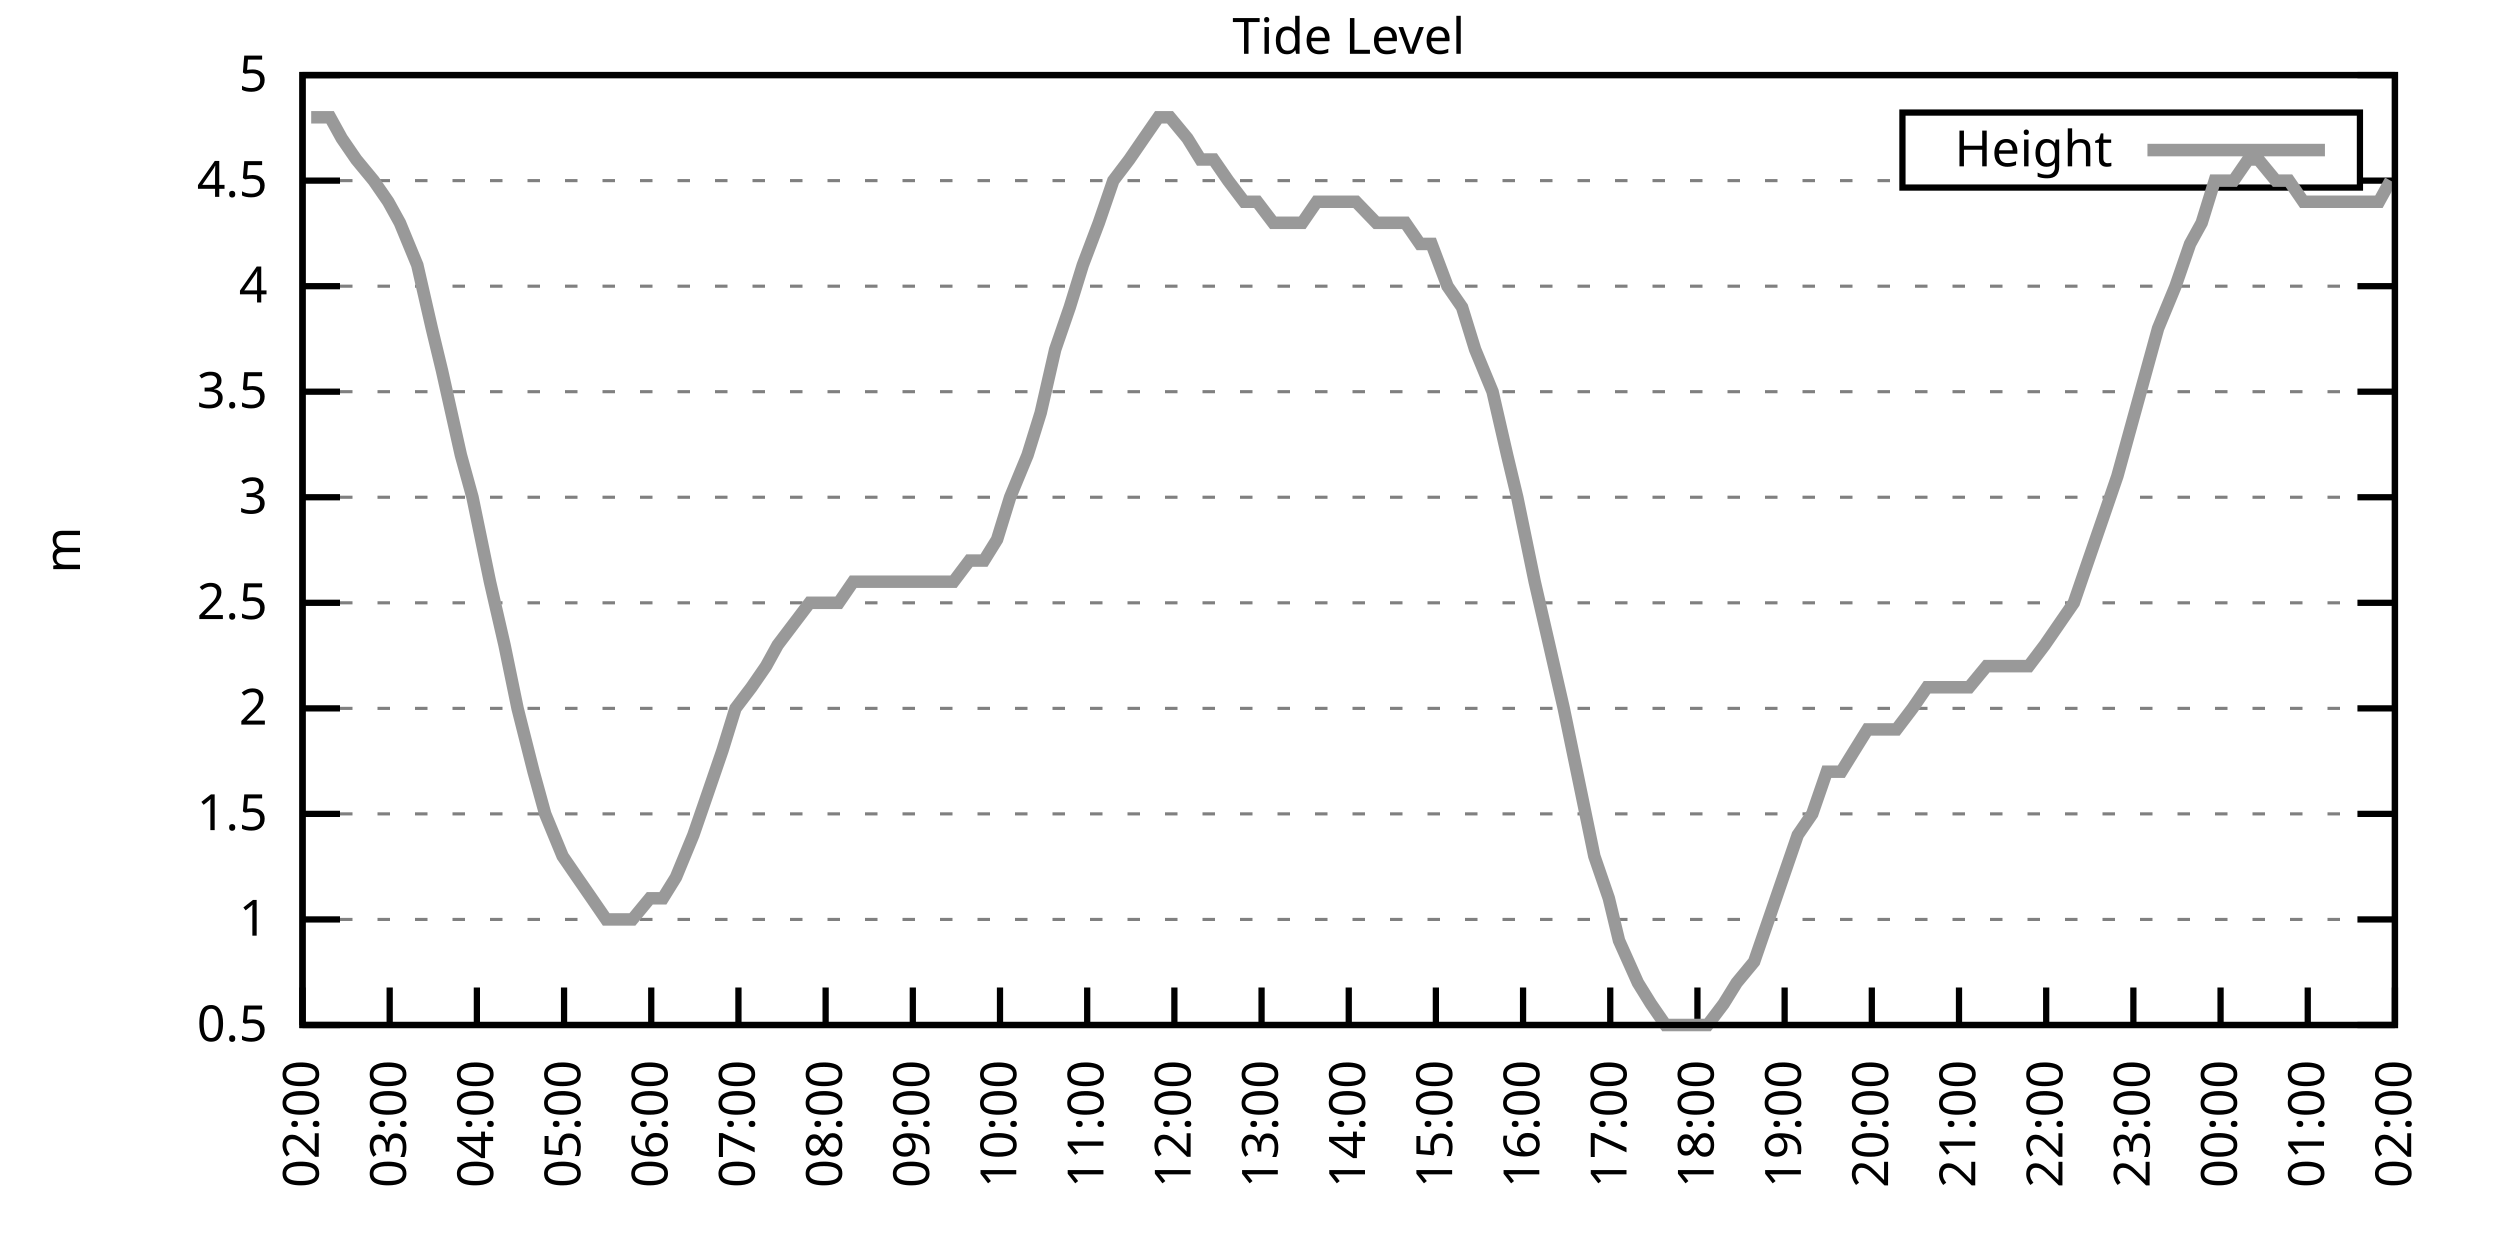
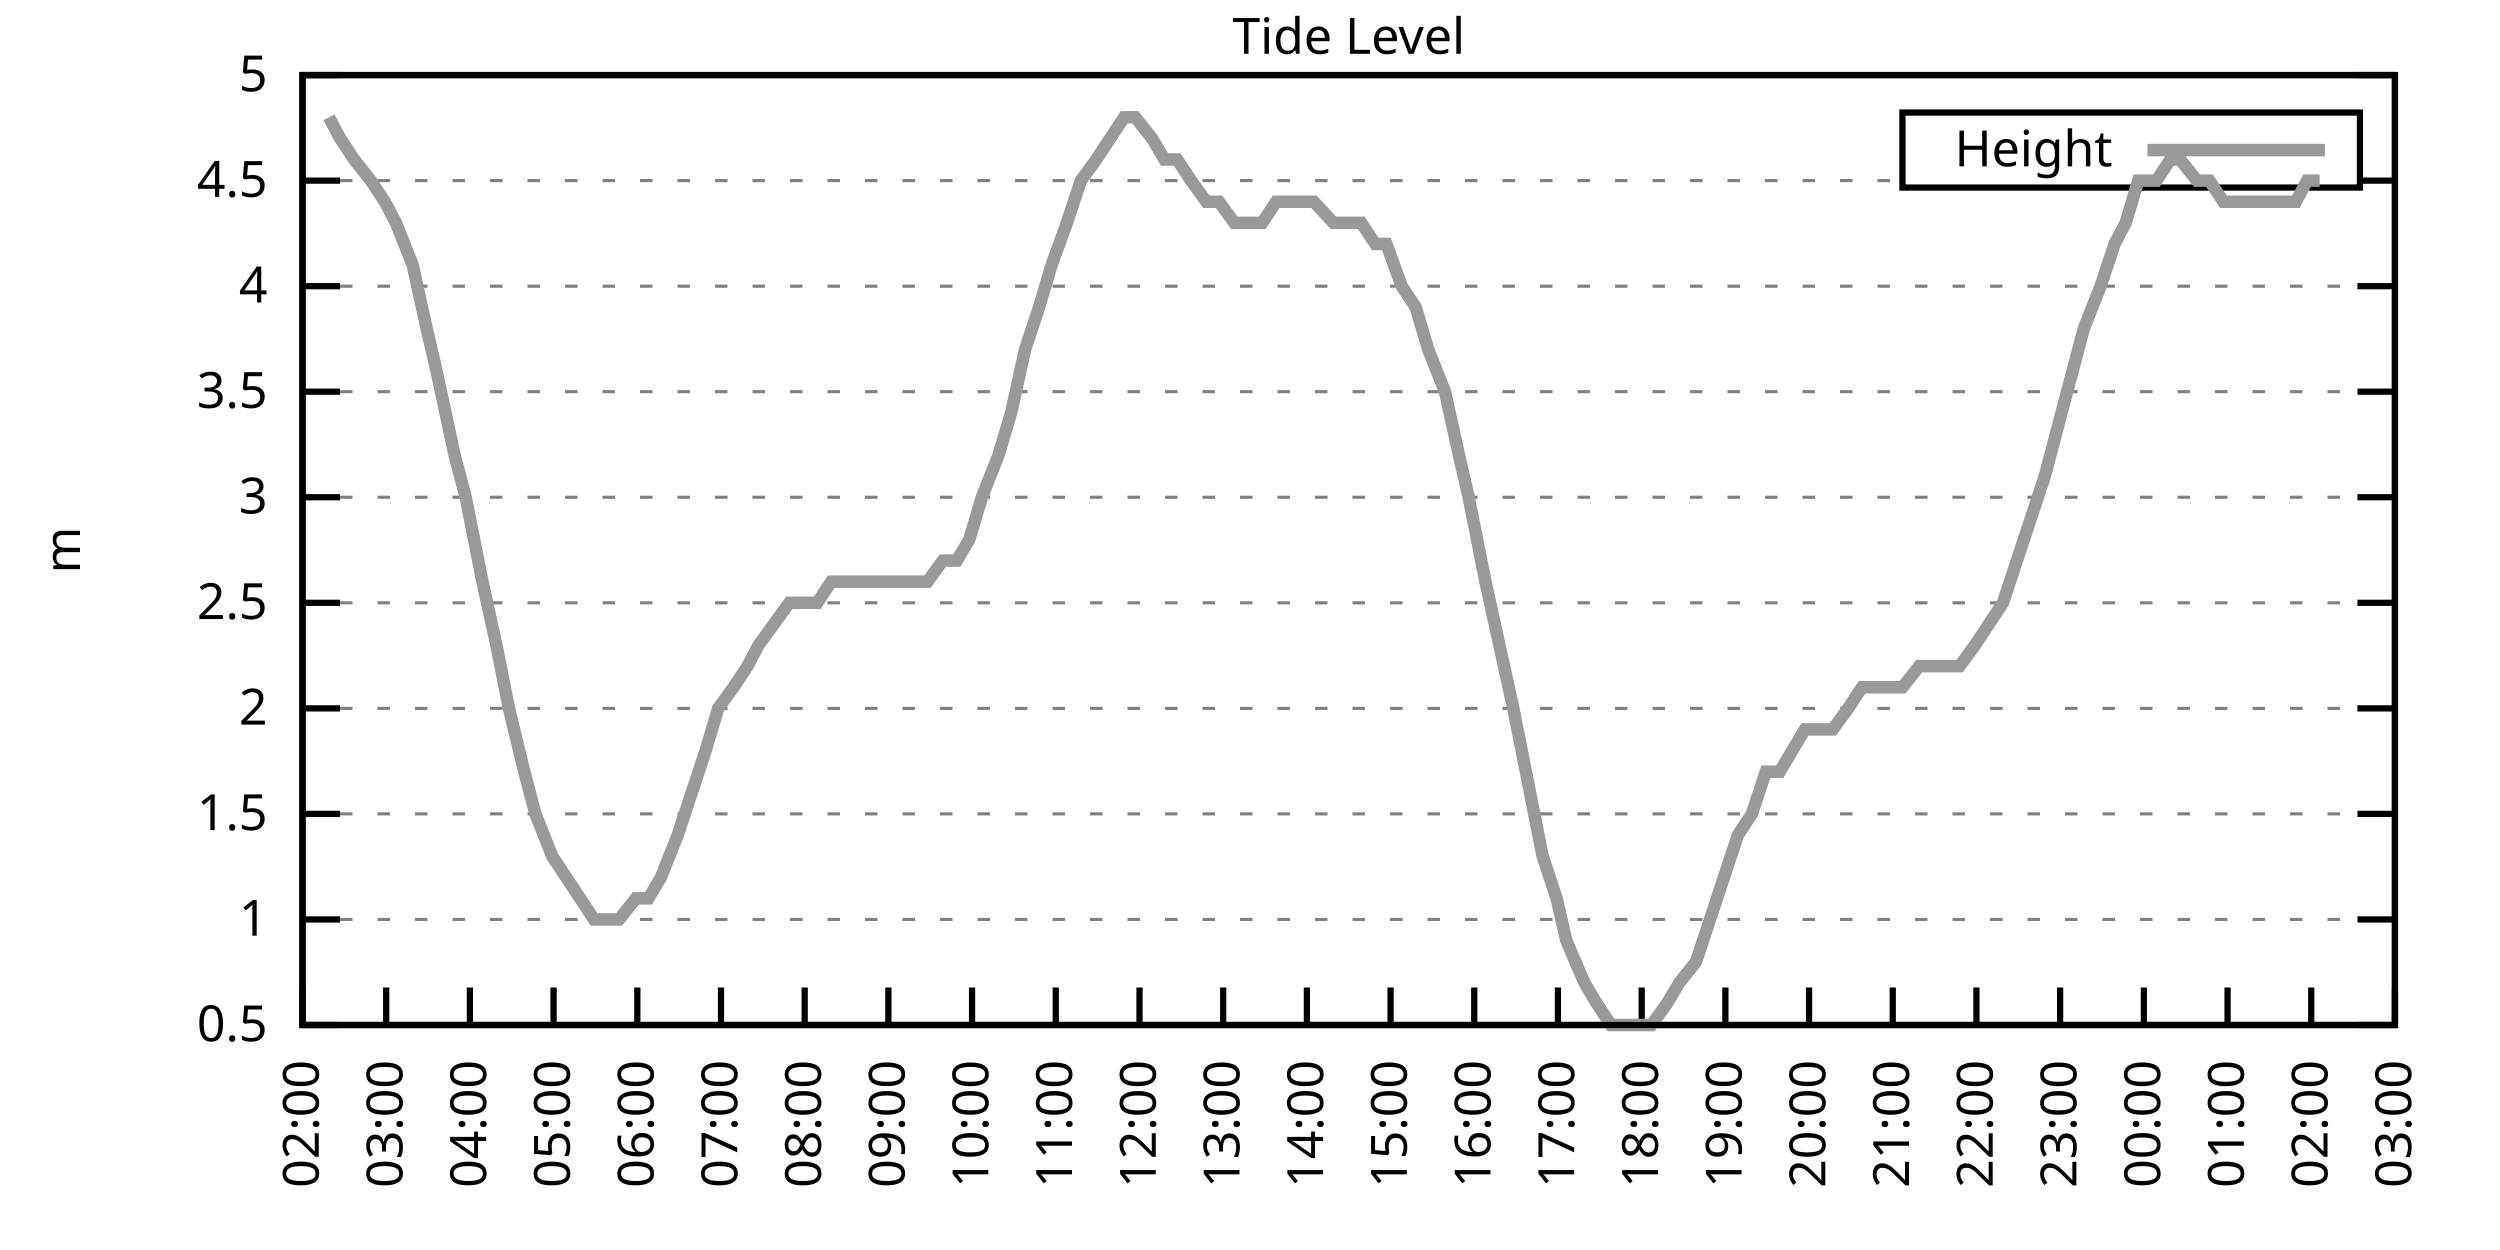
<svg xmlns="http://www.w3.org/2000/svg" xmlns:xlink="http://www.w3.org/1999/xlink" width="400" height="200" viewBox="0 0 400 200">
  <g id="gnuplot_canvas">
    <rect x="0" y="0" width="400" height="200" fill="none" />
    <defs>
      <circle id="gpDot" r="0.5" stroke-width="0.5" stroke="currentColor" />
      <path id="gpPt0" stroke-width="0.333" stroke="currentColor" d="M-1,0 h2 M0,-1 v2" />
      <path id="gpPt1" stroke-width="0.333" stroke="currentColor" d="M-1,-1 L1,1 M1,-1 L-1,1" />
      <path id="gpPt2" stroke-width="0.333" stroke="currentColor" d="M-1,0 L1,0 M0,-1 L0,1 M-1,-1 L1,1 M-1,1 L1,-1" />
      <rect id="gpPt3" stroke-width="0.333" stroke="currentColor" x="-1" y="-1" width="2" height="2" />
      <rect id="gpPt4" stroke-width="0.333" stroke="currentColor" fill="currentColor" x="-1" y="-1" width="2" height="2" />
      <circle id="gpPt5" stroke-width="0.333" stroke="currentColor" cx="0" cy="0" r="1" />
      <use xlink:href="#gpPt5" id="gpPt6" fill="currentColor" stroke="none" />
      <path id="gpPt7" stroke-width="0.333" stroke="currentColor" d="M0,-1.33 L-1.33,0.67 L1.33,0.67 z" />
      <use xlink:href="#gpPt7" id="gpPt8" fill="currentColor" stroke="none" />
      <use xlink:href="#gpPt7" id="gpPt9" stroke="currentColor" transform="rotate(180)" />
      <use xlink:href="#gpPt9" id="gpPt10" fill="currentColor" stroke="none" />
      <use xlink:href="#gpPt3" id="gpPt11" stroke="currentColor" transform="rotate(45)" />
      <use xlink:href="#gpPt11" id="gpPt12" fill="currentColor" stroke="none" />
      <path id="gpPt13" stroke-width="0.333" stroke="currentColor" d="M0,1.330 L1.265,0.411 L0.782,-1.067 L-0.782,-1.076 L-1.265,0.411 z" />
      <use xlink:href="#gpPt13" id="gpPt14" fill="currentColor" stroke="none" />
      <filter id="textbox" filterUnits="objectBoundingBox" x="0" y="0" height="1" width="1">
        <feFlood flood-color="white" flood-opacity="1" result="bgnd" />
        <feComposite in="SourceGraphic" in2="bgnd" operator="atop" />
      </filter>
      <filter id="greybox" filterUnits="objectBoundingBox" x="0" y="0" height="1" width="1">
        <feFlood flood-color="lightgrey" flood-opacity="1" result="grey" />
        <feComposite in="SourceGraphic" in2="grey" operator="atop" />
      </filter>
    </defs>
    <g fill="none" color="white" stroke="currentColor" stroke-width="1.00" stroke-linecap="butt" stroke-linejoin="miter">
</g>
    <g fill="none" color="black" stroke="currentColor" stroke-width="1.00" stroke-linecap="butt" stroke-linejoin="miter">
      <g stroke="none" shape-rendering="crispEdges">
        <polygon fill="rgb(255, 255, 255)" points="48.40,164.00 383.18,164.00 383.18,12.02 48.40,12.02 " />
      </g>
    </g>
    <g fill="none" color="black" stroke="currentColor" stroke-width="1.00" stroke-linecap="butt" stroke-linejoin="miter">
</g>
    <g fill="none" color="black" stroke="black" stroke-width="0.50" stroke-linecap="butt" stroke-linejoin="miter">
</g>
    <g fill="none" color="gray" stroke="currentColor" stroke-width="0.50" stroke-linecap="butt" stroke-linejoin="miter">
      <path stroke="gray" stroke-dasharray="2,4" class="gridline" d="M48.40,164.00 L383.19,164.00  " />
    </g>
    <g fill="none" color="gray" stroke="gray" stroke-width="1.00" stroke-linecap="butt" stroke-linejoin="miter">
</g>
    <g fill="none" color="black" stroke="currentColor" stroke-width="1.00" stroke-linecap="butt" stroke-linejoin="miter">
      <path stroke="black" d="M48.40,164.00 L54.40,164.00 M383.19,164.00 L377.19,164.00  " />
      <g transform="translate(42.80,166.60)" stroke="none" fill="black" font-family="Sans" font-size="8.00" text-anchor="end">
        <text>
          <tspan font-family="Sans"> 0.5</tspan>
        </text>
      </g>
    </g>
    <g fill="none" color="black" stroke="currentColor" stroke-width="1.00" stroke-linecap="butt" stroke-linejoin="miter">
</g>
    <g fill="none" color="black" stroke="black" stroke-width="0.50" stroke-linecap="butt" stroke-linejoin="miter">
</g>
    <g fill="none" color="gray" stroke="currentColor" stroke-width="0.50" stroke-linecap="butt" stroke-linejoin="miter">
      <path stroke="gray" stroke-dasharray="2,4" class="gridline" d="M48.40,147.11 L383.19,147.11  " />
    </g>
    <g fill="none" color="gray" stroke="gray" stroke-width="1.00" stroke-linecap="butt" stroke-linejoin="miter">
</g>
    <g fill="none" color="black" stroke="currentColor" stroke-width="1.00" stroke-linecap="butt" stroke-linejoin="miter">
      <path stroke="black" d="M48.40,147.11 L54.40,147.11 M383.19,147.11 L377.19,147.11  " />
      <g transform="translate(42.80,149.71)" stroke="none" fill="black" font-family="Sans" font-size="8.00" text-anchor="end">
        <text>
          <tspan font-family="Sans"> 1</tspan>
        </text>
      </g>
    </g>
    <g fill="none" color="black" stroke="currentColor" stroke-width="1.00" stroke-linecap="butt" stroke-linejoin="miter">
</g>
    <g fill="none" color="black" stroke="black" stroke-width="0.50" stroke-linecap="butt" stroke-linejoin="miter">
</g>
    <g fill="none" color="gray" stroke="currentColor" stroke-width="0.50" stroke-linecap="butt" stroke-linejoin="miter">
      <path stroke="gray" stroke-dasharray="2,4" class="gridline" d="M48.40,130.22 L383.19,130.22  " />
    </g>
    <g fill="none" color="gray" stroke="gray" stroke-width="1.00" stroke-linecap="butt" stroke-linejoin="miter">
</g>
    <g fill="none" color="black" stroke="currentColor" stroke-width="1.00" stroke-linecap="butt" stroke-linejoin="miter">
      <path stroke="black" d="M48.40,130.22 L54.40,130.22 M383.19,130.22 L377.19,130.22  " />
      <g transform="translate(42.80,132.82)" stroke="none" fill="black" font-family="Sans" font-size="8.00" text-anchor="end">
        <text>
          <tspan font-family="Sans"> 1.5</tspan>
        </text>
      </g>
    </g>
    <g fill="none" color="black" stroke="currentColor" stroke-width="1.00" stroke-linecap="butt" stroke-linejoin="miter">
</g>
    <g fill="none" color="black" stroke="black" stroke-width="0.50" stroke-linecap="butt" stroke-linejoin="miter">
</g>
    <g fill="none" color="gray" stroke="currentColor" stroke-width="0.50" stroke-linecap="butt" stroke-linejoin="miter">
      <path stroke="gray" stroke-dasharray="2,4" class="gridline" d="M48.40,113.34 L383.19,113.34  " />
    </g>
    <g fill="none" color="gray" stroke="gray" stroke-width="1.00" stroke-linecap="butt" stroke-linejoin="miter">
</g>
    <g fill="none" color="black" stroke="currentColor" stroke-width="1.00" stroke-linecap="butt" stroke-linejoin="miter">
      <path stroke="black" d="M48.40,113.34 L54.40,113.34 M383.19,113.34 L377.19,113.34  " />
      <g transform="translate(42.80,115.94)" stroke="none" fill="black" font-family="Sans" font-size="8.00" text-anchor="end">
        <text>
          <tspan font-family="Sans"> 2</tspan>
        </text>
      </g>
    </g>
    <g fill="none" color="black" stroke="currentColor" stroke-width="1.00" stroke-linecap="butt" stroke-linejoin="miter">
</g>
    <g fill="none" color="black" stroke="black" stroke-width="0.50" stroke-linecap="butt" stroke-linejoin="miter">
</g>
    <g fill="none" color="gray" stroke="currentColor" stroke-width="0.50" stroke-linecap="butt" stroke-linejoin="miter">
      <path stroke="gray" stroke-dasharray="2,4" class="gridline" d="M48.40,96.45 L383.19,96.45  " />
    </g>
    <g fill="none" color="gray" stroke="gray" stroke-width="1.00" stroke-linecap="butt" stroke-linejoin="miter">
</g>
    <g fill="none" color="black" stroke="currentColor" stroke-width="1.00" stroke-linecap="butt" stroke-linejoin="miter">
      <path stroke="black" d="M48.40,96.45 L54.40,96.45 M383.19,96.45 L377.19,96.45  " />
      <g transform="translate(42.80,99.05)" stroke="none" fill="black" font-family="Sans" font-size="8.00" text-anchor="end">
        <text>
          <tspan font-family="Sans"> 2.5</tspan>
        </text>
      </g>
    </g>
    <g fill="none" color="black" stroke="currentColor" stroke-width="1.00" stroke-linecap="butt" stroke-linejoin="miter">
</g>
    <g fill="none" color="black" stroke="black" stroke-width="0.50" stroke-linecap="butt" stroke-linejoin="miter">
</g>
    <g fill="none" color="gray" stroke="currentColor" stroke-width="0.50" stroke-linecap="butt" stroke-linejoin="miter">
      <path stroke="gray" stroke-dasharray="2,4" class="gridline" d="M48.40,79.56 L383.19,79.56  " />
    </g>
    <g fill="none" color="gray" stroke="gray" stroke-width="1.00" stroke-linecap="butt" stroke-linejoin="miter">
</g>
    <g fill="none" color="black" stroke="currentColor" stroke-width="1.00" stroke-linecap="butt" stroke-linejoin="miter">
      <path stroke="black" d="M48.40,79.56 L54.40,79.56 M383.19,79.56 L377.19,79.56  " />
      <g transform="translate(42.80,82.16)" stroke="none" fill="black" font-family="Sans" font-size="8.00" text-anchor="end">
        <text>
          <tspan font-family="Sans"> 3</tspan>
        </text>
      </g>
    </g>
    <g fill="none" color="black" stroke="currentColor" stroke-width="1.00" stroke-linecap="butt" stroke-linejoin="miter">
</g>
    <g fill="none" color="black" stroke="black" stroke-width="0.50" stroke-linecap="butt" stroke-linejoin="miter">
</g>
    <g fill="none" color="gray" stroke="currentColor" stroke-width="0.50" stroke-linecap="butt" stroke-linejoin="miter">
      <path stroke="gray" stroke-dasharray="2,4" class="gridline" d="M48.40,62.67 L383.19,62.67  " />
    </g>
    <g fill="none" color="gray" stroke="gray" stroke-width="1.00" stroke-linecap="butt" stroke-linejoin="miter">
</g>
    <g fill="none" color="black" stroke="currentColor" stroke-width="1.00" stroke-linecap="butt" stroke-linejoin="miter">
      <path stroke="black" d="M48.40,62.67 L54.40,62.67 M383.19,62.67 L377.19,62.67  " />
      <g transform="translate(42.80,65.27)" stroke="none" fill="black" font-family="Sans" font-size="8.00" text-anchor="end">
        <text>
          <tspan font-family="Sans"> 3.5</tspan>
        </text>
      </g>
    </g>
    <g fill="none" color="black" stroke="currentColor" stroke-width="1.00" stroke-linecap="butt" stroke-linejoin="miter">
</g>
    <g fill="none" color="black" stroke="black" stroke-width="0.50" stroke-linecap="butt" stroke-linejoin="miter">
</g>
    <g fill="none" color="gray" stroke="currentColor" stroke-width="0.50" stroke-linecap="butt" stroke-linejoin="miter">
      <path stroke="gray" stroke-dasharray="2,4" class="gridline" d="M48.40,45.79 L383.19,45.79  " />
    </g>
    <g fill="none" color="gray" stroke="gray" stroke-width="1.00" stroke-linecap="butt" stroke-linejoin="miter">
</g>
    <g fill="none" color="black" stroke="currentColor" stroke-width="1.00" stroke-linecap="butt" stroke-linejoin="miter">
      <path stroke="black" d="M48.40,45.79 L54.40,45.79 M383.19,45.79 L377.19,45.79  " />
      <g transform="translate(42.80,48.39)" stroke="none" fill="black" font-family="Sans" font-size="8.00" text-anchor="end">
        <text>
          <tspan font-family="Sans"> 4</tspan>
        </text>
      </g>
    </g>
    <g fill="none" color="black" stroke="currentColor" stroke-width="1.00" stroke-linecap="butt" stroke-linejoin="miter">
</g>
    <g fill="none" color="black" stroke="black" stroke-width="0.50" stroke-linecap="butt" stroke-linejoin="miter">
</g>
    <g fill="none" color="gray" stroke="currentColor" stroke-width="0.50" stroke-linecap="butt" stroke-linejoin="miter">
      <path stroke="gray" stroke-dasharray="2,4" class="gridline" d="M48.40,28.90 L304.39,28.90 M377.59,28.90 L383.19,28.90  " />
    </g>
    <g fill="none" color="gray" stroke="gray" stroke-width="1.00" stroke-linecap="butt" stroke-linejoin="miter">
</g>
    <g fill="none" color="black" stroke="currentColor" stroke-width="1.00" stroke-linecap="butt" stroke-linejoin="miter">
      <path stroke="black" d="M48.40,28.90 L54.40,28.90 M383.19,28.90 L377.19,28.90  " />
      <g transform="translate(42.80,31.50)" stroke="none" fill="black" font-family="Sans" font-size="8.00" text-anchor="end">
        <text>
          <tspan font-family="Sans"> 4.5</tspan>
        </text>
      </g>
    </g>
    <g fill="none" color="black" stroke="currentColor" stroke-width="1.00" stroke-linecap="butt" stroke-linejoin="miter">
</g>
    <g fill="none" color="black" stroke="black" stroke-width="0.50" stroke-linecap="butt" stroke-linejoin="miter">
</g>
    <g fill="none" color="gray" stroke="currentColor" stroke-width="0.50" stroke-linecap="butt" stroke-linejoin="miter">
      <path stroke="gray" stroke-dasharray="2,4" class="gridline" d="M48.40,12.01 L383.19,12.01  " />
    </g>
    <g fill="none" color="gray" stroke="gray" stroke-width="1.00" stroke-linecap="butt" stroke-linejoin="miter">
</g>
    <g fill="none" color="black" stroke="currentColor" stroke-width="1.00" stroke-linecap="butt" stroke-linejoin="miter">
      <path stroke="black" d="M48.40,12.01 L54.40,12.01 M383.19,12.01 L377.19,12.01  " />
      <g transform="translate(42.80,14.61)" stroke="none" fill="black" font-family="Sans" font-size="8.00" text-anchor="end">
        <text>
          <tspan font-family="Sans"> 5</tspan>
        </text>
      </g>
    </g>
    <g fill="none" color="black" stroke="currentColor" stroke-width="1.00" stroke-linecap="butt" stroke-linejoin="miter">
      <path stroke="black" d="M48.40,164.00 L48.40,158.00  " />
      <g transform="translate(51.00,169.60) rotate(270.00)" stroke="none" fill="black" font-family="Sans" font-size="8.00" text-anchor="end">
        <text>
          <tspan font-family="Sans">02:00</tspan>
        </text>
      </g>
    </g>
    <g fill="none" color="black" stroke="currentColor" stroke-width="1.00" stroke-linecap="butt" stroke-linejoin="miter">
-       <path stroke="black" d="M62.35,164.00 L62.35,158.00  " />
-       <g transform="translate(64.95,169.60) rotate(270.00)" stroke="none" fill="black" font-family="Sans" font-size="8.00" text-anchor="end">
+       <path stroke="black" d="M61.79,164.00 L61.79,158.00  " />
+       <g transform="translate(64.39,169.60) rotate(270.00)" stroke="none" fill="black" font-family="Sans" font-size="8.00" text-anchor="end">
        <text>
          <tspan font-family="Sans">03:00</tspan>
        </text>
      </g>
    </g>
    <g fill="none" color="black" stroke="currentColor" stroke-width="1.00" stroke-linecap="butt" stroke-linejoin="miter">
-       <path stroke="black" d="M76.30,164.00 L76.30,158.00  " />
-       <g transform="translate(78.90,169.60) rotate(270.00)" stroke="none" fill="black" font-family="Sans" font-size="8.00" text-anchor="end">
+       <path stroke="black" d="M75.18,164.00 L75.18,158.00  " />
+       <g transform="translate(77.78,169.60) rotate(270.00)" stroke="none" fill="black" font-family="Sans" font-size="8.00" text-anchor="end">
        <text>
          <tspan font-family="Sans">04:00</tspan>
        </text>
      </g>
    </g>
    <g fill="none" color="black" stroke="currentColor" stroke-width="1.00" stroke-linecap="butt" stroke-linejoin="miter">
-       <path stroke="black" d="M90.25,164.00 L90.25,158.00  " />
-       <g transform="translate(92.85,169.60) rotate(270.00)" stroke="none" fill="black" font-family="Sans" font-size="8.00" text-anchor="end">
+       <path stroke="black" d="M88.57,164.00 L88.57,158.00  " />
+       <g transform="translate(91.17,169.60) rotate(270.00)" stroke="none" fill="black" font-family="Sans" font-size="8.00" text-anchor="end">
        <text>
          <tspan font-family="Sans">05:00</tspan>
        </text>
      </g>
    </g>
    <g fill="none" color="black" stroke="currentColor" stroke-width="1.00" stroke-linecap="butt" stroke-linejoin="miter">
-       <path stroke="black" d="M104.20,164.00 L104.20,158.00  " />
-       <g transform="translate(106.80,169.60) rotate(270.00)" stroke="none" fill="black" font-family="Sans" font-size="8.00" text-anchor="end">
+       <path stroke="black" d="M101.97,164.00 L101.97,158.00  " />
+       <g transform="translate(104.57,169.60) rotate(270.00)" stroke="none" fill="black" font-family="Sans" font-size="8.00" text-anchor="end">
        <text>
          <tspan font-family="Sans">06:00</tspan>
        </text>
      </g>
    </g>
    <g fill="none" color="black" stroke="currentColor" stroke-width="1.00" stroke-linecap="butt" stroke-linejoin="miter">
-       <path stroke="black" d="M118.15,164.00 L118.15,158.00  " />
-       <g transform="translate(120.75,169.60) rotate(270.00)" stroke="none" fill="black" font-family="Sans" font-size="8.00" text-anchor="end">
+       <path stroke="black" d="M115.36,164.00 L115.36,158.00  " />
+       <g transform="translate(117.96,169.60) rotate(270.00)" stroke="none" fill="black" font-family="Sans" font-size="8.00" text-anchor="end">
        <text>
          <tspan font-family="Sans">07:00</tspan>
        </text>
      </g>
    </g>
    <g fill="none" color="black" stroke="currentColor" stroke-width="1.00" stroke-linecap="butt" stroke-linejoin="miter">
-       <path stroke="black" d="M132.10,164.00 L132.10,158.00  " />
-       <g transform="translate(134.70,169.60) rotate(270.00)" stroke="none" fill="black" font-family="Sans" font-size="8.00" text-anchor="end">
+       <path stroke="black" d="M128.75,164.00 L128.75,158.00  " />
+       <g transform="translate(131.35,169.60) rotate(270.00)" stroke="none" fill="black" font-family="Sans" font-size="8.00" text-anchor="end">
        <text>
          <tspan font-family="Sans">08:00</tspan>
        </text>
      </g>
    </g>
    <g fill="none" color="black" stroke="currentColor" stroke-width="1.00" stroke-linecap="butt" stroke-linejoin="miter">
-       <path stroke="black" d="M146.05,164.00 L146.05,158.00  " />
-       <g transform="translate(148.65,169.60) rotate(270.00)" stroke="none" fill="black" font-family="Sans" font-size="8.00" text-anchor="end">
+       <path stroke="black" d="M142.14,164.00 L142.14,158.00  " />
+       <g transform="translate(144.74,169.60) rotate(270.00)" stroke="none" fill="black" font-family="Sans" font-size="8.00" text-anchor="end">
        <text>
          <tspan font-family="Sans">09:00</tspan>
        </text>
      </g>
    </g>
    <g fill="none" color="black" stroke="currentColor" stroke-width="1.00" stroke-linecap="butt" stroke-linejoin="miter">
-       <path stroke="black" d="M160.00,164.00 L160.00,158.00  " />
-       <g transform="translate(162.60,169.60) rotate(270.00)" stroke="none" fill="black" font-family="Sans" font-size="8.00" text-anchor="end">
+       <path stroke="black" d="M155.53,164.00 L155.53,158.00  " />
+       <g transform="translate(158.13,169.60) rotate(270.00)" stroke="none" fill="black" font-family="Sans" font-size="8.00" text-anchor="end">
        <text>
          <tspan font-family="Sans">10:00</tspan>
        </text>
      </g>
    </g>
    <g fill="none" color="black" stroke="currentColor" stroke-width="1.00" stroke-linecap="butt" stroke-linejoin="miter">
-       <path stroke="black" d="M173.95,164.00 L173.95,158.00  " />
-       <g transform="translate(176.55,169.60) rotate(270.00)" stroke="none" fill="black" font-family="Sans" font-size="8.00" text-anchor="end">
+       <path stroke="black" d="M168.92,164.00 L168.92,158.00  " />
+       <g transform="translate(171.52,169.60) rotate(270.00)" stroke="none" fill="black" font-family="Sans" font-size="8.00" text-anchor="end">
        <text>
          <tspan font-family="Sans">11:00</tspan>
        </text>
      </g>
    </g>
    <g fill="none" color="black" stroke="currentColor" stroke-width="1.00" stroke-linecap="butt" stroke-linejoin="miter">
-       <path stroke="black" d="M187.90,164.00 L187.90,158.00  " />
-       <g transform="translate(190.50,169.60) rotate(270.00)" stroke="none" fill="black" font-family="Sans" font-size="8.00" text-anchor="end">
+       <path stroke="black" d="M182.32,164.00 L182.32,158.00  " />
+       <g transform="translate(184.92,169.60) rotate(270.00)" stroke="none" fill="black" font-family="Sans" font-size="8.00" text-anchor="end">
        <text>
          <tspan font-family="Sans">12:00</tspan>
        </text>
      </g>
    </g>
    <g fill="none" color="black" stroke="currentColor" stroke-width="1.00" stroke-linecap="butt" stroke-linejoin="miter">
-       <path stroke="black" d="M201.85,164.00 L201.85,158.00  " />
-       <g transform="translate(204.45,169.60) rotate(270.00)" stroke="none" fill="black" font-family="Sans" font-size="8.00" text-anchor="end">
+       <path stroke="black" d="M195.71,164.00 L195.71,158.00  " />
+       <g transform="translate(198.31,169.60) rotate(270.00)" stroke="none" fill="black" font-family="Sans" font-size="8.00" text-anchor="end">
        <text>
          <tspan font-family="Sans">13:00</tspan>
        </text>
      </g>
    </g>
    <g fill="none" color="black" stroke="currentColor" stroke-width="1.00" stroke-linecap="butt" stroke-linejoin="miter">
-       <path stroke="black" d="M215.80,164.00 L215.80,158.00  " />
-       <g transform="translate(218.40,169.60) rotate(270.00)" stroke="none" fill="black" font-family="Sans" font-size="8.00" text-anchor="end">
+       <path stroke="black" d="M209.10,164.00 L209.10,158.00  " />
+       <g transform="translate(211.70,169.60) rotate(270.00)" stroke="none" fill="black" font-family="Sans" font-size="8.00" text-anchor="end">
        <text>
          <tspan font-family="Sans">14:00</tspan>
        </text>
      </g>
    </g>
    <g fill="none" color="black" stroke="currentColor" stroke-width="1.00" stroke-linecap="butt" stroke-linejoin="miter">
-       <path stroke="black" d="M229.74,164.00 L229.74,158.00  " />
-       <g transform="translate(232.34,169.60) rotate(270.00)" stroke="none" fill="black" font-family="Sans" font-size="8.00" text-anchor="end">
+       <path stroke="black" d="M222.49,164.00 L222.49,158.00  " />
+       <g transform="translate(225.09,169.60) rotate(270.00)" stroke="none" fill="black" font-family="Sans" font-size="8.00" text-anchor="end">
        <text>
          <tspan font-family="Sans">15:00</tspan>
        </text>
      </g>
    </g>
    <g fill="none" color="black" stroke="currentColor" stroke-width="1.00" stroke-linecap="butt" stroke-linejoin="miter">
-       <path stroke="black" d="M243.69,164.00 L243.69,158.00  " />
-       <g transform="translate(246.29,169.60) rotate(270.00)" stroke="none" fill="black" font-family="Sans" font-size="8.00" text-anchor="end">
+       <path stroke="black" d="M235.88,164.00 L235.88,158.00  " />
+       <g transform="translate(238.48,169.60) rotate(270.00)" stroke="none" fill="black" font-family="Sans" font-size="8.00" text-anchor="end">
        <text>
          <tspan font-family="Sans">16:00</tspan>
        </text>
      </g>
    </g>
    <g fill="none" color="black" stroke="currentColor" stroke-width="1.00" stroke-linecap="butt" stroke-linejoin="miter">
-       <path stroke="black" d="M257.64,164.00 L257.64,158.00  " />
-       <g transform="translate(260.24,169.60) rotate(270.00)" stroke="none" fill="black" font-family="Sans" font-size="8.00" text-anchor="end">
+       <path stroke="black" d="M249.27,164.00 L249.27,158.00  " />
+       <g transform="translate(251.87,169.60) rotate(270.00)" stroke="none" fill="black" font-family="Sans" font-size="8.00" text-anchor="end">
        <text>
          <tspan font-family="Sans">17:00</tspan>
        </text>
      </g>
    </g>
    <g fill="none" color="black" stroke="currentColor" stroke-width="1.00" stroke-linecap="butt" stroke-linejoin="miter">
-       <path stroke="black" d="M271.59,164.00 L271.59,158.00  " />
-       <g transform="translate(274.19,169.60) rotate(270.00)" stroke="none" fill="black" font-family="Sans" font-size="8.00" text-anchor="end">
+       <path stroke="black" d="M262.67,164.00 L262.67,158.00  " />
+       <g transform="translate(265.27,169.60) rotate(270.00)" stroke="none" fill="black" font-family="Sans" font-size="8.00" text-anchor="end">
        <text>
          <tspan font-family="Sans">18:00</tspan>
        </text>
      </g>
    </g>
    <g fill="none" color="black" stroke="currentColor" stroke-width="1.00" stroke-linecap="butt" stroke-linejoin="miter">
-       <path stroke="black" d="M285.54,164.00 L285.54,158.00  " />
-       <g transform="translate(288.14,169.60) rotate(270.00)" stroke="none" fill="black" font-family="Sans" font-size="8.00" text-anchor="end">
+       <path stroke="black" d="M276.06,164.00 L276.06,158.00  " />
+       <g transform="translate(278.66,169.60) rotate(270.00)" stroke="none" fill="black" font-family="Sans" font-size="8.00" text-anchor="end">
        <text>
          <tspan font-family="Sans">19:00</tspan>
        </text>
      </g>
    </g>
    <g fill="none" color="black" stroke="currentColor" stroke-width="1.00" stroke-linecap="butt" stroke-linejoin="miter">
-       <path stroke="black" d="M299.49,164.00 L299.49,158.00  " />
-       <g transform="translate(302.09,169.60) rotate(270.00)" stroke="none" fill="black" font-family="Sans" font-size="8.00" text-anchor="end">
+       <path stroke="black" d="M289.45,164.00 L289.45,158.00  " />
+       <g transform="translate(292.05,169.60) rotate(270.00)" stroke="none" fill="black" font-family="Sans" font-size="8.00" text-anchor="end">
        <text>
          <tspan font-family="Sans">20:00</tspan>
        </text>
      </g>
    </g>
    <g fill="none" color="black" stroke="currentColor" stroke-width="1.00" stroke-linecap="butt" stroke-linejoin="miter">
-       <path stroke="black" d="M313.44,164.00 L313.44,158.00  " />
-       <g transform="translate(316.04,169.60) rotate(270.00)" stroke="none" fill="black" font-family="Sans" font-size="8.00" text-anchor="end">
+       <path stroke="black" d="M302.84,164.00 L302.84,158.00  " />
+       <g transform="translate(305.44,169.60) rotate(270.00)" stroke="none" fill="black" font-family="Sans" font-size="8.00" text-anchor="end">
        <text>
          <tspan font-family="Sans">21:00</tspan>
        </text>
      </g>
    </g>
    <g fill="none" color="black" stroke="currentColor" stroke-width="1.00" stroke-linecap="butt" stroke-linejoin="miter">
-       <path stroke="black" d="M327.39,164.00 L327.39,158.00  " />
-       <g transform="translate(329.99,169.60) rotate(270.00)" stroke="none" fill="black" font-family="Sans" font-size="8.00" text-anchor="end">
+       <path stroke="black" d="M316.23,164.00 L316.23,158.00  " />
+       <g transform="translate(318.83,169.60) rotate(270.00)" stroke="none" fill="black" font-family="Sans" font-size="8.00" text-anchor="end">
        <text>
          <tspan font-family="Sans">22:00</tspan>
        </text>
      </g>
    </g>
    <g fill="none" color="black" stroke="currentColor" stroke-width="1.00" stroke-linecap="butt" stroke-linejoin="miter">
-       <path stroke="black" d="M341.34,164.00 L341.34,158.00  " />
-       <g transform="translate(343.94,169.60) rotate(270.00)" stroke="none" fill="black" font-family="Sans" font-size="8.00" text-anchor="end">
+       <path stroke="black" d="M329.62,164.00 L329.62,158.00  " />
+       <g transform="translate(332.22,169.60) rotate(270.00)" stroke="none" fill="black" font-family="Sans" font-size="8.00" text-anchor="end">
        <text>
          <tspan font-family="Sans">23:00</tspan>
        </text>
      </g>
    </g>
    <g fill="none" color="black" stroke="currentColor" stroke-width="1.00" stroke-linecap="butt" stroke-linejoin="miter">
-       <path stroke="black" d="M355.29,164.00 L355.29,158.00  " />
-       <g transform="translate(357.89,169.60) rotate(270.00)" stroke="none" fill="black" font-family="Sans" font-size="8.00" text-anchor="end">
+       <path stroke="black" d="M343.02,164.00 L343.02,158.00  " />
+       <g transform="translate(345.62,169.60) rotate(270.00)" stroke="none" fill="black" font-family="Sans" font-size="8.00" text-anchor="end">
        <text>
          <tspan font-family="Sans">00:00</tspan>
        </text>
      </g>
    </g>
    <g fill="none" color="black" stroke="currentColor" stroke-width="1.00" stroke-linecap="butt" stroke-linejoin="miter">
-       <path stroke="black" d="M369.24,164.00 L369.24,158.00  " />
-       <g transform="translate(371.84,169.60) rotate(270.00)" stroke="none" fill="black" font-family="Sans" font-size="8.00" text-anchor="end">
+       <path stroke="black" d="M356.41,164.00 L356.41,158.00  " />
+       <g transform="translate(359.01,169.60) rotate(270.00)" stroke="none" fill="black" font-family="Sans" font-size="8.00" text-anchor="end">
        <text>
          <tspan font-family="Sans">01:00</tspan>
+         </text>
+       </g>
+     </g>
+     <g fill="none" color="black" stroke="currentColor" stroke-width="1.00" stroke-linecap="butt" stroke-linejoin="miter">
+       <path stroke="black" d="M369.80,164.00 L369.80,158.00  " />
+       <g transform="translate(372.40,169.60) rotate(270.00)" stroke="none" fill="black" font-family="Sans" font-size="8.00" text-anchor="end">
+         <text>
+           <tspan font-family="Sans">02:00</tspan>
        </text>
      </g>
    </g>
    <g fill="none" color="black" stroke="currentColor" stroke-width="1.00" stroke-linecap="butt" stroke-linejoin="miter">
      <path stroke="black" d="M383.19,164.00 L383.19,158.00  " />
      <g transform="translate(385.79,169.60) rotate(270.00)" stroke="none" fill="black" font-family="Sans" font-size="8.00" text-anchor="end">
        <text>
-           <tspan font-family="Sans">02:00</tspan>
+           <tspan font-family="Sans">03:00</tspan>
        </text>
      </g>
    </g>
    <g fill="none" color="black" stroke="currentColor" stroke-width="1.00" stroke-linecap="butt" stroke-linejoin="miter">
</g>
    <g fill="none" color="black" stroke="currentColor" stroke-width="1.00" stroke-linecap="butt" stroke-linejoin="miter">
      <path stroke="black" d="M48.40,12.01 L48.40,164.00 L383.19,164.00 L383.19,12.01 L48.40,12.01 Z  " />
    </g>
    <g fill="none" color="black" stroke="currentColor" stroke-width="1.00" stroke-linecap="butt" stroke-linejoin="miter">
</g>
    <g fill="none" color="black" stroke="currentColor" stroke-width="1.00" stroke-linecap="butt" stroke-linejoin="miter">
      <path stroke="black" d="M304.39,30.01 L304.39,18.01 L377.59,18.01 L377.59,30.01 L304.39,30.01 Z  " />
    </g>
    <g id="Tide_level_plot_1">
      <g fill="none" color="white" stroke="black" stroke-width="2.00" stroke-linecap="butt" stroke-linejoin="miter">
</g>
      <g fill="none" color="black" stroke="currentColor" stroke-width="2.00" stroke-linecap="butt" stroke-linejoin="miter">
        <g transform="translate(337.99,26.61)" stroke="none" fill="black" font-family="Sans" font-size="8.00" text-anchor="end">
          <text>
            <tspan font-family="Sans">Height</tspan>
          </text>
        </g>
      </g>
      <g fill="none" color="black" stroke="currentColor" stroke-width="2.00" stroke-linecap="butt" stroke-linejoin="miter">
-         <path stroke="rgb(153, 153, 153)" d="M343.59,24.01 L371.99,24.01 M49.79,18.77 L52.82,18.77 L54.68,22.14 L57.00,25.52 L59.79,28.90 L62.12,32.28   L63.98,35.65 L66.77,42.41 L69.09,52.54 L70.72,59.30 L73.74,72.81 L75.60,79.56 L78.39,93.07 L80.72,103.20   L82.81,113.34 L85.37,123.47 L87.23,130.22 L90.02,136.98 L92.34,140.36 L94.67,143.73 L96.99,147.11 L99.08,147.11   L101.18,147.11 L103.97,143.73 L106.06,143.73 L108.15,140.36 L110.94,133.60 L113.27,126.85 L115.59,120.09 L117.68,113.34   L120.24,109.96 L122.57,106.58 L124.43,103.20 L126.98,99.83 L129.54,96.45 L131.87,96.45 L134.19,96.45 L136.51,93.07   L138.61,93.07 L141.16,93.07 L143.49,93.07 L145.81,93.07 L147.44,93.07 L150.46,93.07 L152.56,93.07 L155.11,89.69   L157.44,89.69 L159.53,86.32 L161.62,79.56 L164.41,72.81 L166.51,66.05 L168.83,55.92 L171.16,49.16 L173.25,42.41   L175.81,35.65 L178.13,28.90 L180.69,25.52 L183.01,22.14 L185.34,18.77 L187.20,18.77 L189.99,22.14 L192.08,25.52   L194.17,25.52 L196.50,28.90 L199.06,32.28 L201.15,32.28 L203.71,35.65 L206.26,35.65 L208.36,35.65 L210.68,32.28   L213.01,32.28 L215.33,32.28 L216.96,32.28 L220.21,35.65 L222.30,35.65 L224.86,35.65 L227.19,39.03 L229.05,39.03   L231.60,45.79 L233.93,49.16 L236.02,55.92 L238.81,62.67 L241.14,72.81 L242.76,79.56 L245.55,93.07 L247.88,103.20   L250.20,113.34 L252.30,123.47 L255.09,136.98 L257.41,143.73 L259.04,150.49 L262.06,157.24 L264.15,160.62 L266.48,164.00   L269.04,164.00 L270.90,164.00 L273.22,164.00 L275.78,160.62 L277.87,157.24 L280.66,153.87 L282.99,147.11 L285.31,140.36   L287.64,133.60 L289.96,130.22 L292.29,123.47 L294.61,123.47 L296.70,120.09 L298.80,116.71 L301.35,116.71 L303.44,116.71   L306.00,113.34 L308.33,109.96 L310.42,109.96 L312.98,109.96 L315.07,109.96 L317.86,106.58 L319.95,106.58 L322.28,106.58   L324.60,106.58 L327.16,103.20 L329.48,99.83 L331.81,96.45 L334.13,89.69 L336.46,82.94 L338.78,76.18 L342.50,62.67   L345.29,52.54 L348.08,45.79 L350.41,39.03 L352.27,35.65 L354.36,28.90 L357.38,28.90 L359.71,25.52 L361.34,25.52   L364.13,28.90 L366.22,28.90 L368.54,32.28 L370.40,32.28 L373.66,32.28 L375.98,32.28 L377.84,32.28 L380.63,32.28   L382.49,28.90  " />
+         <path stroke="rgb(153, 153, 153)" d="M343.59,24.01 L371.99,24.01 M52.64,18.77 L54.43,22.14 L56.66,25.52 L59.34,28.90 L61.57,32.28 L63.35,35.65   L66.03,42.41 L68.26,52.54 L69.83,59.30 L72.73,72.81 L74.51,79.56 L77.19,93.07 L79.42,103.20 L81.43,113.34   L83.89,123.47 L85.67,130.22 L88.35,136.98 L90.58,140.36 L92.82,143.73 L95.05,147.11 L97.06,147.11 L99.06,147.11   L101.74,143.73 L103.75,143.73 L105.76,140.36 L108.44,133.60 L110.67,126.85 L112.90,120.09 L114.91,113.34 L117.37,109.96   L119.60,106.58 L121.38,103.20 L123.84,99.83 L126.29,96.45 L128.53,96.45 L130.76,96.45 L132.99,93.07 L135.00,93.07   L137.45,93.07 L139.69,93.07 L141.92,93.07 L143.48,93.07 L146.38,93.07 L148.39,93.07 L150.85,89.69 L153.08,89.69   L155.09,86.32 L157.10,79.56 L159.77,72.81 L161.78,66.05 L164.01,55.92 L166.25,49.16 L168.25,42.41 L170.71,35.65   L172.94,28.90 L175.40,25.52 L177.63,22.14 L179.86,18.77 L181.65,18.77 L184.32,22.14 L186.33,25.52 L188.34,25.52   L190.57,28.90 L193.03,32.28 L195.04,32.28 L197.49,35.65 L199.95,35.65 L201.96,35.65 L204.19,32.28 L206.42,32.28   L208.65,32.28 L210.22,32.28 L213.34,35.65 L215.35,35.65 L217.80,35.65 L220.04,39.03 L221.82,39.03 L224.28,45.79   L226.51,49.16 L228.52,55.92 L231.20,62.67 L233.43,72.81 L234.99,79.56 L237.67,93.07 L239.90,103.20 L242.13,113.34   L244.14,123.47 L246.82,136.98 L249.05,143.73 L250.61,150.49 L253.51,157.24 L255.52,160.62 L257.76,164.00 L260.21,164.00   L262.00,164.00 L264.23,164.00 L266.68,160.62 L268.69,157.24 L271.37,153.87 L273.60,147.11 L275.83,140.36 L278.07,133.60   L280.30,130.22 L282.53,123.47 L284.76,123.47 L286.77,120.09 L288.78,116.71 L291.23,116.71 L293.24,116.71 L295.70,113.34   L297.93,109.96 L299.94,109.96 L302.39,109.96 L304.40,109.96 L307.08,106.58 L309.09,106.58 L311.32,106.58 L313.55,106.58   L316.01,103.20 L318.24,99.83 L320.47,96.45 L322.70,89.69 L324.94,82.94 L327.17,76.18 L330.74,62.67 L333.42,52.54   L336.10,45.79 L338.33,39.03 L340.11,35.65 L342.12,28.90 L345.02,28.90 L347.26,25.52 L348.82,25.52 L351.50,28.90   L353.51,28.90 L355.74,32.28 L357.52,32.28 L360.65,32.28 L362.88,32.28 L364.66,32.28 L367.34,32.28 L369.13,28.90   L371.14,28.90  " />
      </g>
    </g>
    <g fill="none" color="black" stroke="currentColor" stroke-width="2.00" stroke-linecap="butt" stroke-linejoin="miter">
</g>
    <g fill="none" color="black" stroke="black" stroke-width="1.00" stroke-linecap="butt" stroke-linejoin="miter">
</g>
    <g fill="none" color="black" stroke="currentColor" stroke-width="1.00" stroke-linecap="butt" stroke-linejoin="miter">
      <path stroke="black" d="M48.40,12.01 L48.40,164.00 L383.19,164.00 L383.19,12.01 L48.40,12.01 Z  " />
      <g transform="translate(12.80,88.01) rotate(270.00)" stroke="none" fill="black" font-family="Sans" font-size="8.00" text-anchor="middle">
        <text>
          <tspan font-family="Sans">m</tspan>
        </text>
      </g>
    </g>
    <g fill="none" color="black" stroke="currentColor" stroke-width="1.00" stroke-linecap="butt" stroke-linejoin="miter">
</g>
    <g fill="none" color="black" stroke="currentColor" stroke-width="1.00" stroke-linecap="butt" stroke-linejoin="miter">
      <g transform="translate(215.79,8.61)" stroke="none" fill="black" font-family="Sans" font-size="8.00" text-anchor="middle">
        <text>
          <tspan font-family="Sans">Tide Level</tspan>
        </text>
      </g>
    </g>
    <g fill="none" color="black" stroke="currentColor" stroke-width="1.00" stroke-linecap="butt" stroke-linejoin="miter">
</g>
  </g>
</svg>
